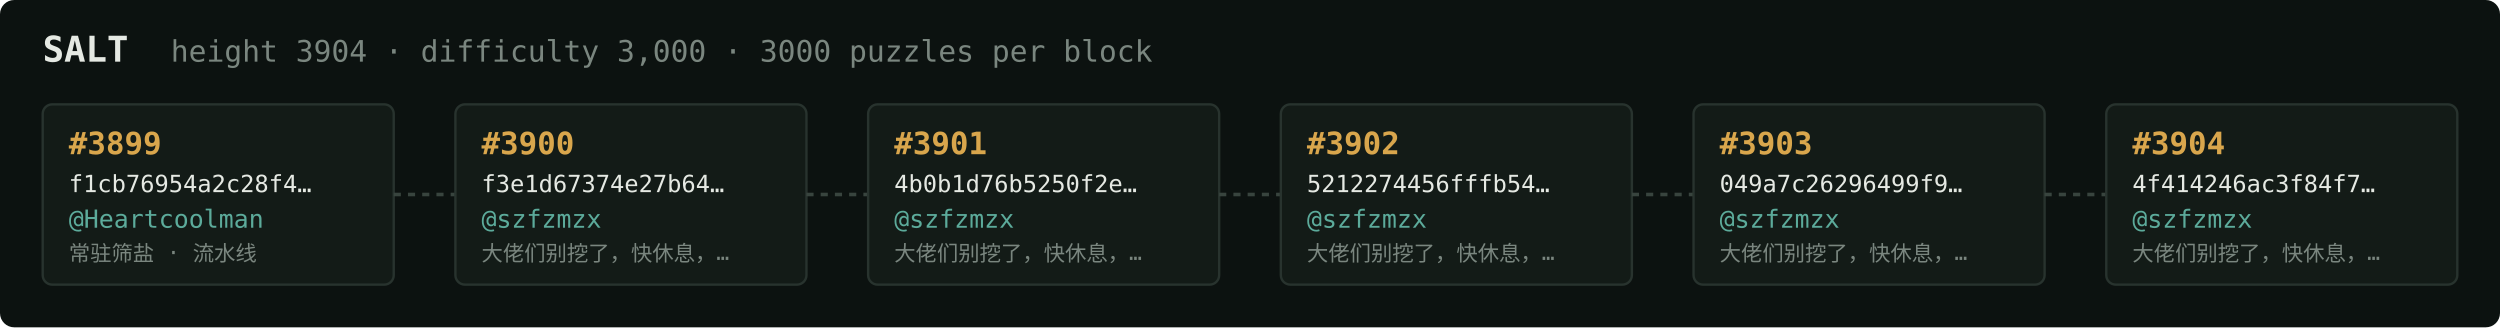
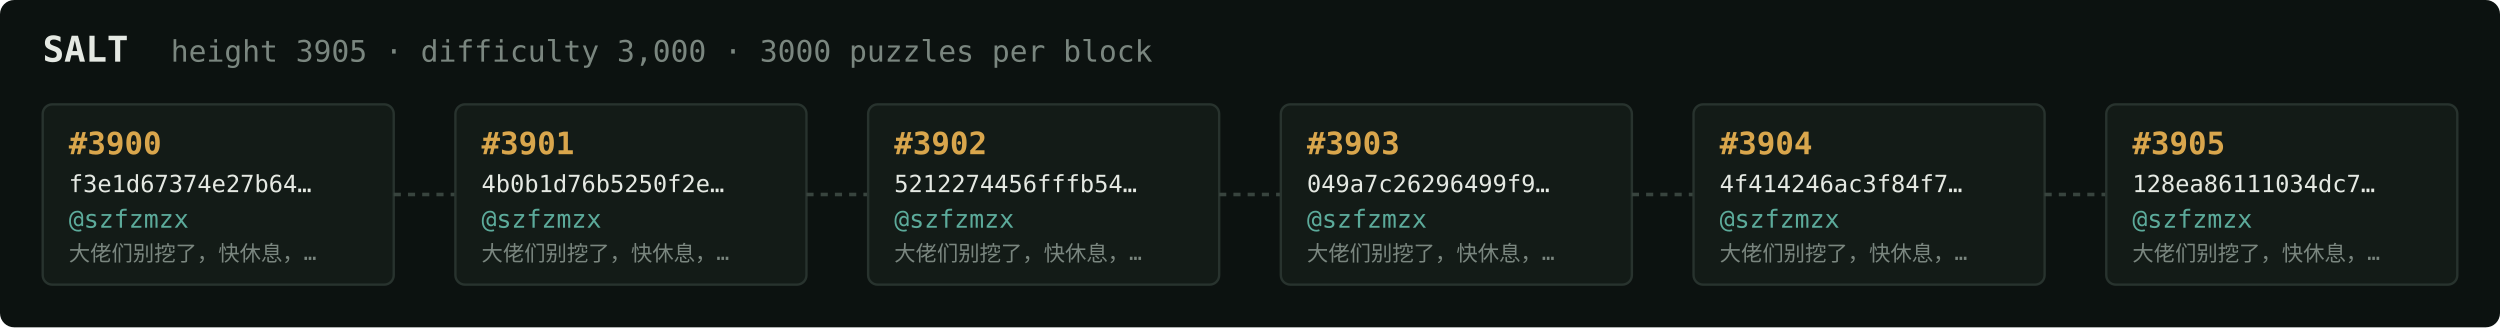
<svg xmlns="http://www.w3.org/2000/svg" width="1054" height="138" viewBox="0 0 1054 138" font-family="ui-monospace,SFMono-Regular,Menlo,monospace">
  <rect fill="#0c1210" width="1054" height="138" rx="6" />
  <text x="18" y="26" fill="#e5e9e3" font-size="15" font-weight="700">SALT</text>
-   <text x="72" y="26" fill="#7a867f" font-size="12.5">height 3904 · difficulty 3,000 · 3000 puzzles per block</text>
+   <text x="72" y="26" fill="#7a867f" font-size="12.5">height 3905 · difficulty 3,000 · 3000 puzzles per block</text>
  <rect x="18" y="44" width="148" height="76" rx="4" fill="#131b17" stroke="#28332e" stroke-width="1" />
-   <text x="29" y="65" fill="#d9a64c" font-size="13" font-weight="700">#3899</text>
-   <text x="29" y="81" fill="#e5e9e3" font-size="10">f1cb76954a2c28f4…</text>
-   <text x="29" y="96" fill="#5cab9b" font-size="10.5">@Heartcoolman</text>
-   <text x="29" y="110" fill="#7a867f" font-size="9">常驻筛盐 · 流水线</text>
+   <text x="29" y="65" fill="#d9a64c" font-size="13" font-weight="700">#3900</text>
+   <text x="29" y="81" fill="#e5e9e3" font-size="10">f3e1d67374e27b64…</text>
+   <text x="29" y="96" fill="#5cab9b" font-size="10.5">@szfzmzx</text>
+   <text x="29" y="110" fill="#7a867f" font-size="9">大佬们别挖了，快休息，…</text>
  <line x1="166" y1="82.0" x2="192" y2="82.0" stroke="#38443e" stroke-width="1.5" stroke-dasharray="3 3" />
  <rect x="192" y="44" width="148" height="76" rx="4" fill="#131b17" stroke="#28332e" stroke-width="1" />
-   <text x="203" y="65" fill="#d9a64c" font-size="13" font-weight="700">#3900</text>
-   <text x="203" y="81" fill="#e5e9e3" font-size="10">f3e1d67374e27b64…</text>
+   <text x="203" y="65" fill="#d9a64c" font-size="13" font-weight="700">#3901</text>
+   <text x="203" y="81" fill="#e5e9e3" font-size="10">4b0b1d76b5250f2e…</text>
  <text x="203" y="96" fill="#5cab9b" font-size="10.5">@szfzmzx</text>
  <text x="203" y="110" fill="#7a867f" font-size="9">大佬们别挖了，快休息，…</text>
  <line x1="340" y1="82.0" x2="366" y2="82.0" stroke="#38443e" stroke-width="1.5" stroke-dasharray="3 3" />
  <rect x="366" y="44" width="148" height="76" rx="4" fill="#131b17" stroke="#28332e" stroke-width="1" />
-   <text x="377" y="65" fill="#d9a64c" font-size="13" font-weight="700">#3901</text>
-   <text x="377" y="81" fill="#e5e9e3" font-size="10">4b0b1d76b5250f2e…</text>
+   <text x="377" y="65" fill="#d9a64c" font-size="13" font-weight="700">#3902</text>
+   <text x="377" y="81" fill="#e5e9e3" font-size="10">5212274456fffb54…</text>
  <text x="377" y="96" fill="#5cab9b" font-size="10.5">@szfzmzx</text>
  <text x="377" y="110" fill="#7a867f" font-size="9">大佬们别挖了，快休息，…</text>
  <line x1="514" y1="82.0" x2="540" y2="82.0" stroke="#38443e" stroke-width="1.5" stroke-dasharray="3 3" />
  <rect x="540" y="44" width="148" height="76" rx="4" fill="#131b17" stroke="#28332e" stroke-width="1" />
-   <text x="551" y="65" fill="#d9a64c" font-size="13" font-weight="700">#3902</text>
-   <text x="551" y="81" fill="#e5e9e3" font-size="10">5212274456fffb54…</text>
+   <text x="551" y="65" fill="#d9a64c" font-size="13" font-weight="700">#3903</text>
+   <text x="551" y="81" fill="#e5e9e3" font-size="10">049a7c26296499f9…</text>
  <text x="551" y="96" fill="#5cab9b" font-size="10.5">@szfzmzx</text>
  <text x="551" y="110" fill="#7a867f" font-size="9">大佬们别挖了，快休息，…</text>
  <line x1="688" y1="82.0" x2="714" y2="82.0" stroke="#38443e" stroke-width="1.5" stroke-dasharray="3 3" />
  <rect x="714" y="44" width="148" height="76" rx="4" fill="#131b17" stroke="#28332e" stroke-width="1" />
-   <text x="725" y="65" fill="#d9a64c" font-size="13" font-weight="700">#3903</text>
-   <text x="725" y="81" fill="#e5e9e3" font-size="10">049a7c26296499f9…</text>
+   <text x="725" y="65" fill="#d9a64c" font-size="13" font-weight="700">#3904</text>
+   <text x="725" y="81" fill="#e5e9e3" font-size="10">4f414246ac3f84f7…</text>
  <text x="725" y="96" fill="#5cab9b" font-size="10.5">@szfzmzx</text>
  <text x="725" y="110" fill="#7a867f" font-size="9">大佬们别挖了，快休息，…</text>
  <line x1="862" y1="82.0" x2="888" y2="82.0" stroke="#38443e" stroke-width="1.5" stroke-dasharray="3 3" />
  <rect x="888" y="44" width="148" height="76" rx="4" fill="#131b17" stroke="#28332e" stroke-width="1" />
-   <text x="899" y="65" fill="#d9a64c" font-size="13" font-weight="700">#3904</text>
-   <text x="899" y="81" fill="#e5e9e3" font-size="10">4f414246ac3f84f7…</text>
+   <text x="899" y="65" fill="#d9a64c" font-size="13" font-weight="700">#3905</text>
+   <text x="899" y="81" fill="#e5e9e3" font-size="10">128ea86111034dc7…</text>
  <text x="899" y="96" fill="#5cab9b" font-size="10.5">@szfzmzx</text>
  <text x="899" y="110" fill="#7a867f" font-size="9">大佬们别挖了，快休息，…</text>
</svg>
